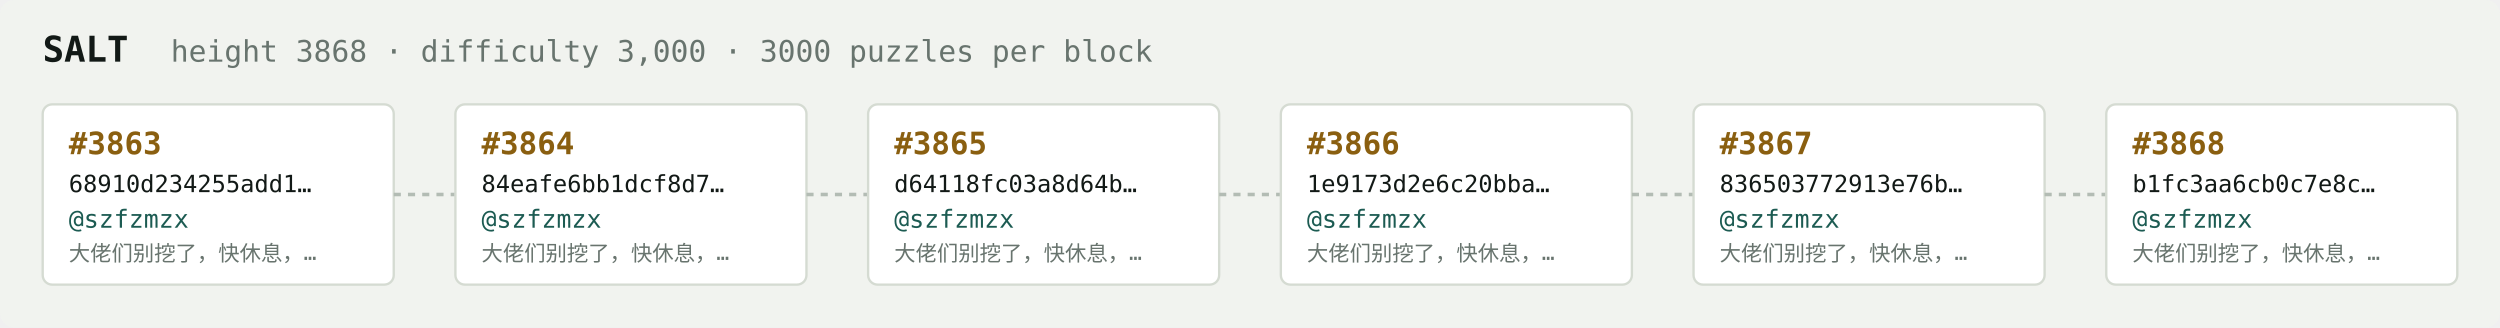
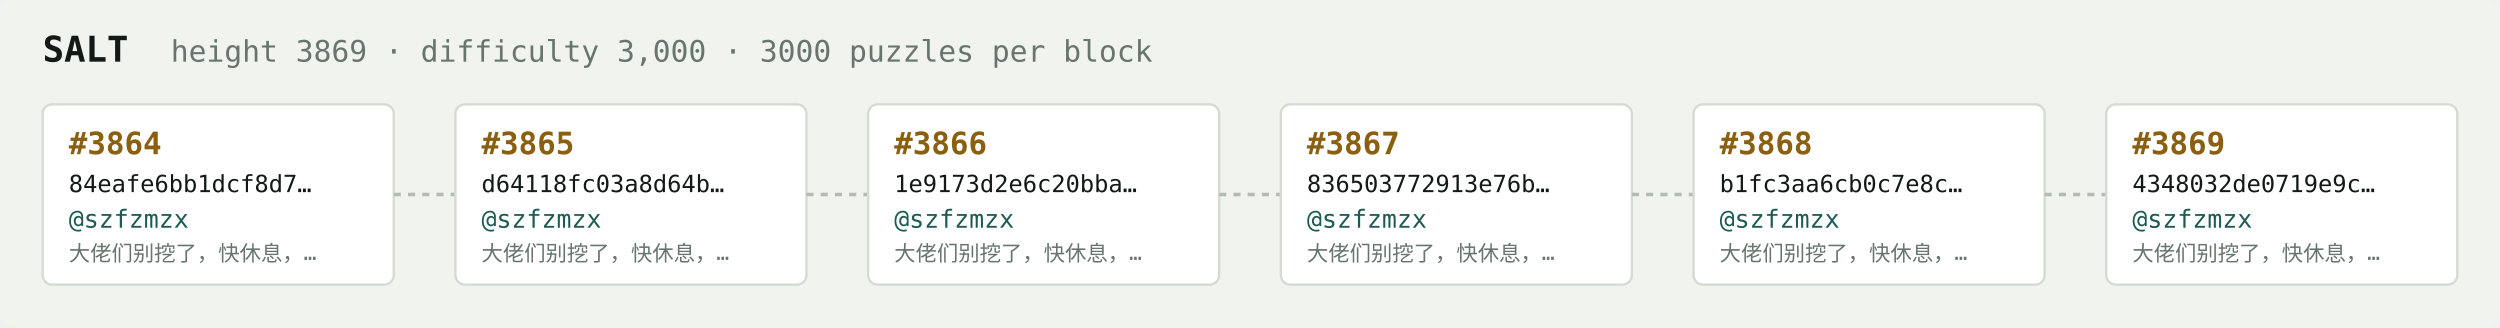
<svg xmlns="http://www.w3.org/2000/svg" width="1054" height="138" viewBox="0 0 1054 138" font-family="ui-monospace,SFMono-Regular,Menlo,monospace">
  <rect fill="#f1f3ef" width="1054" height="138" rx="6" />
  <text x="18" y="26" fill="#121916" font-size="15" font-weight="700">SALT</text>
-   <text x="72" y="26" fill="#68746e" font-size="12.5">height 3868 · difficulty 3,000 · 3000 puzzles per block</text>
+   <text x="72" y="26" fill="#68746e" font-size="12.5">height 3869 · difficulty 3,000 · 3000 puzzles per block</text>
  <rect x="18" y="44" width="148" height="76" rx="4" fill="#ffffff" stroke="#d5dbd2" stroke-width="1" />
-   <text x="29" y="65" fill="#8a5f10" font-size="13" font-weight="700">#3863</text>
-   <text x="29" y="81" fill="#121916" font-size="10">68910d234255add1…</text>
+   <text x="29" y="65" fill="#8a5f10" font-size="13" font-weight="700">#3864</text>
+   <text x="29" y="81" fill="#121916" font-size="10">84eafe6bb1dcf8d7…</text>
  <text x="29" y="96" fill="#1c5b52" font-size="10.5">@szfzmzx</text>
  <text x="29" y="110" fill="#68746e" font-size="9">大佬们别挖了，快休息，…</text>
  <line x1="166" y1="82.0" x2="192" y2="82.0" stroke="#b3bcb4" stroke-width="1.5" stroke-dasharray="3 3" />
  <rect x="192" y="44" width="148" height="76" rx="4" fill="#ffffff" stroke="#d5dbd2" stroke-width="1" />
-   <text x="203" y="65" fill="#8a5f10" font-size="13" font-weight="700">#3864</text>
-   <text x="203" y="81" fill="#121916" font-size="10">84eafe6bb1dcf8d7…</text>
+   <text x="203" y="65" fill="#8a5f10" font-size="13" font-weight="700">#3865</text>
+   <text x="203" y="81" fill="#121916" font-size="10">d64118fc03a8d64b…</text>
  <text x="203" y="96" fill="#1c5b52" font-size="10.5">@szfzmzx</text>
  <text x="203" y="110" fill="#68746e" font-size="9">大佬们别挖了，快休息，…</text>
  <line x1="340" y1="82.0" x2="366" y2="82.0" stroke="#b3bcb4" stroke-width="1.5" stroke-dasharray="3 3" />
  <rect x="366" y="44" width="148" height="76" rx="4" fill="#ffffff" stroke="#d5dbd2" stroke-width="1" />
-   <text x="377" y="65" fill="#8a5f10" font-size="13" font-weight="700">#3865</text>
-   <text x="377" y="81" fill="#121916" font-size="10">d64118fc03a8d64b…</text>
+   <text x="377" y="65" fill="#8a5f10" font-size="13" font-weight="700">#3866</text>
+   <text x="377" y="81" fill="#121916" font-size="10">1e9173d2e6c20bba…</text>
  <text x="377" y="96" fill="#1c5b52" font-size="10.5">@szfzmzx</text>
  <text x="377" y="110" fill="#68746e" font-size="9">大佬们别挖了，快休息，…</text>
  <line x1="514" y1="82.0" x2="540" y2="82.0" stroke="#b3bcb4" stroke-width="1.5" stroke-dasharray="3 3" />
  <rect x="540" y="44" width="148" height="76" rx="4" fill="#ffffff" stroke="#d5dbd2" stroke-width="1" />
-   <text x="551" y="65" fill="#8a5f10" font-size="13" font-weight="700">#3866</text>
-   <text x="551" y="81" fill="#121916" font-size="10">1e9173d2e6c20bba…</text>
+   <text x="551" y="65" fill="#8a5f10" font-size="13" font-weight="700">#3867</text>
+   <text x="551" y="81" fill="#121916" font-size="10">836503772913e76b…</text>
  <text x="551" y="96" fill="#1c5b52" font-size="10.5">@szfzmzx</text>
  <text x="551" y="110" fill="#68746e" font-size="9">大佬们别挖了，快休息，…</text>
  <line x1="688" y1="82.0" x2="714" y2="82.0" stroke="#b3bcb4" stroke-width="1.5" stroke-dasharray="3 3" />
  <rect x="714" y="44" width="148" height="76" rx="4" fill="#ffffff" stroke="#d5dbd2" stroke-width="1" />
-   <text x="725" y="65" fill="#8a5f10" font-size="13" font-weight="700">#3867</text>
-   <text x="725" y="81" fill="#121916" font-size="10">836503772913e76b…</text>
+   <text x="725" y="65" fill="#8a5f10" font-size="13" font-weight="700">#3868</text>
+   <text x="725" y="81" fill="#121916" font-size="10">b1fc3aa6cb0c7e8c…</text>
  <text x="725" y="96" fill="#1c5b52" font-size="10.5">@szfzmzx</text>
  <text x="725" y="110" fill="#68746e" font-size="9">大佬们别挖了，快休息，…</text>
  <line x1="862" y1="82.0" x2="888" y2="82.0" stroke="#b3bcb4" stroke-width="1.5" stroke-dasharray="3 3" />
  <rect x="888" y="44" width="148" height="76" rx="4" fill="#ffffff" stroke="#d5dbd2" stroke-width="1" />
-   <text x="899" y="65" fill="#8a5f10" font-size="13" font-weight="700">#3868</text>
-   <text x="899" y="81" fill="#121916" font-size="10">b1fc3aa6cb0c7e8c…</text>
+   <text x="899" y="65" fill="#8a5f10" font-size="13" font-weight="700">#3869</text>
+   <text x="899" y="81" fill="#121916" font-size="10">4348032de0719e9c…</text>
  <text x="899" y="96" fill="#1c5b52" font-size="10.5">@szfzmzx</text>
  <text x="899" y="110" fill="#68746e" font-size="9">大佬们别挖了，快休息，…</text>
</svg>
